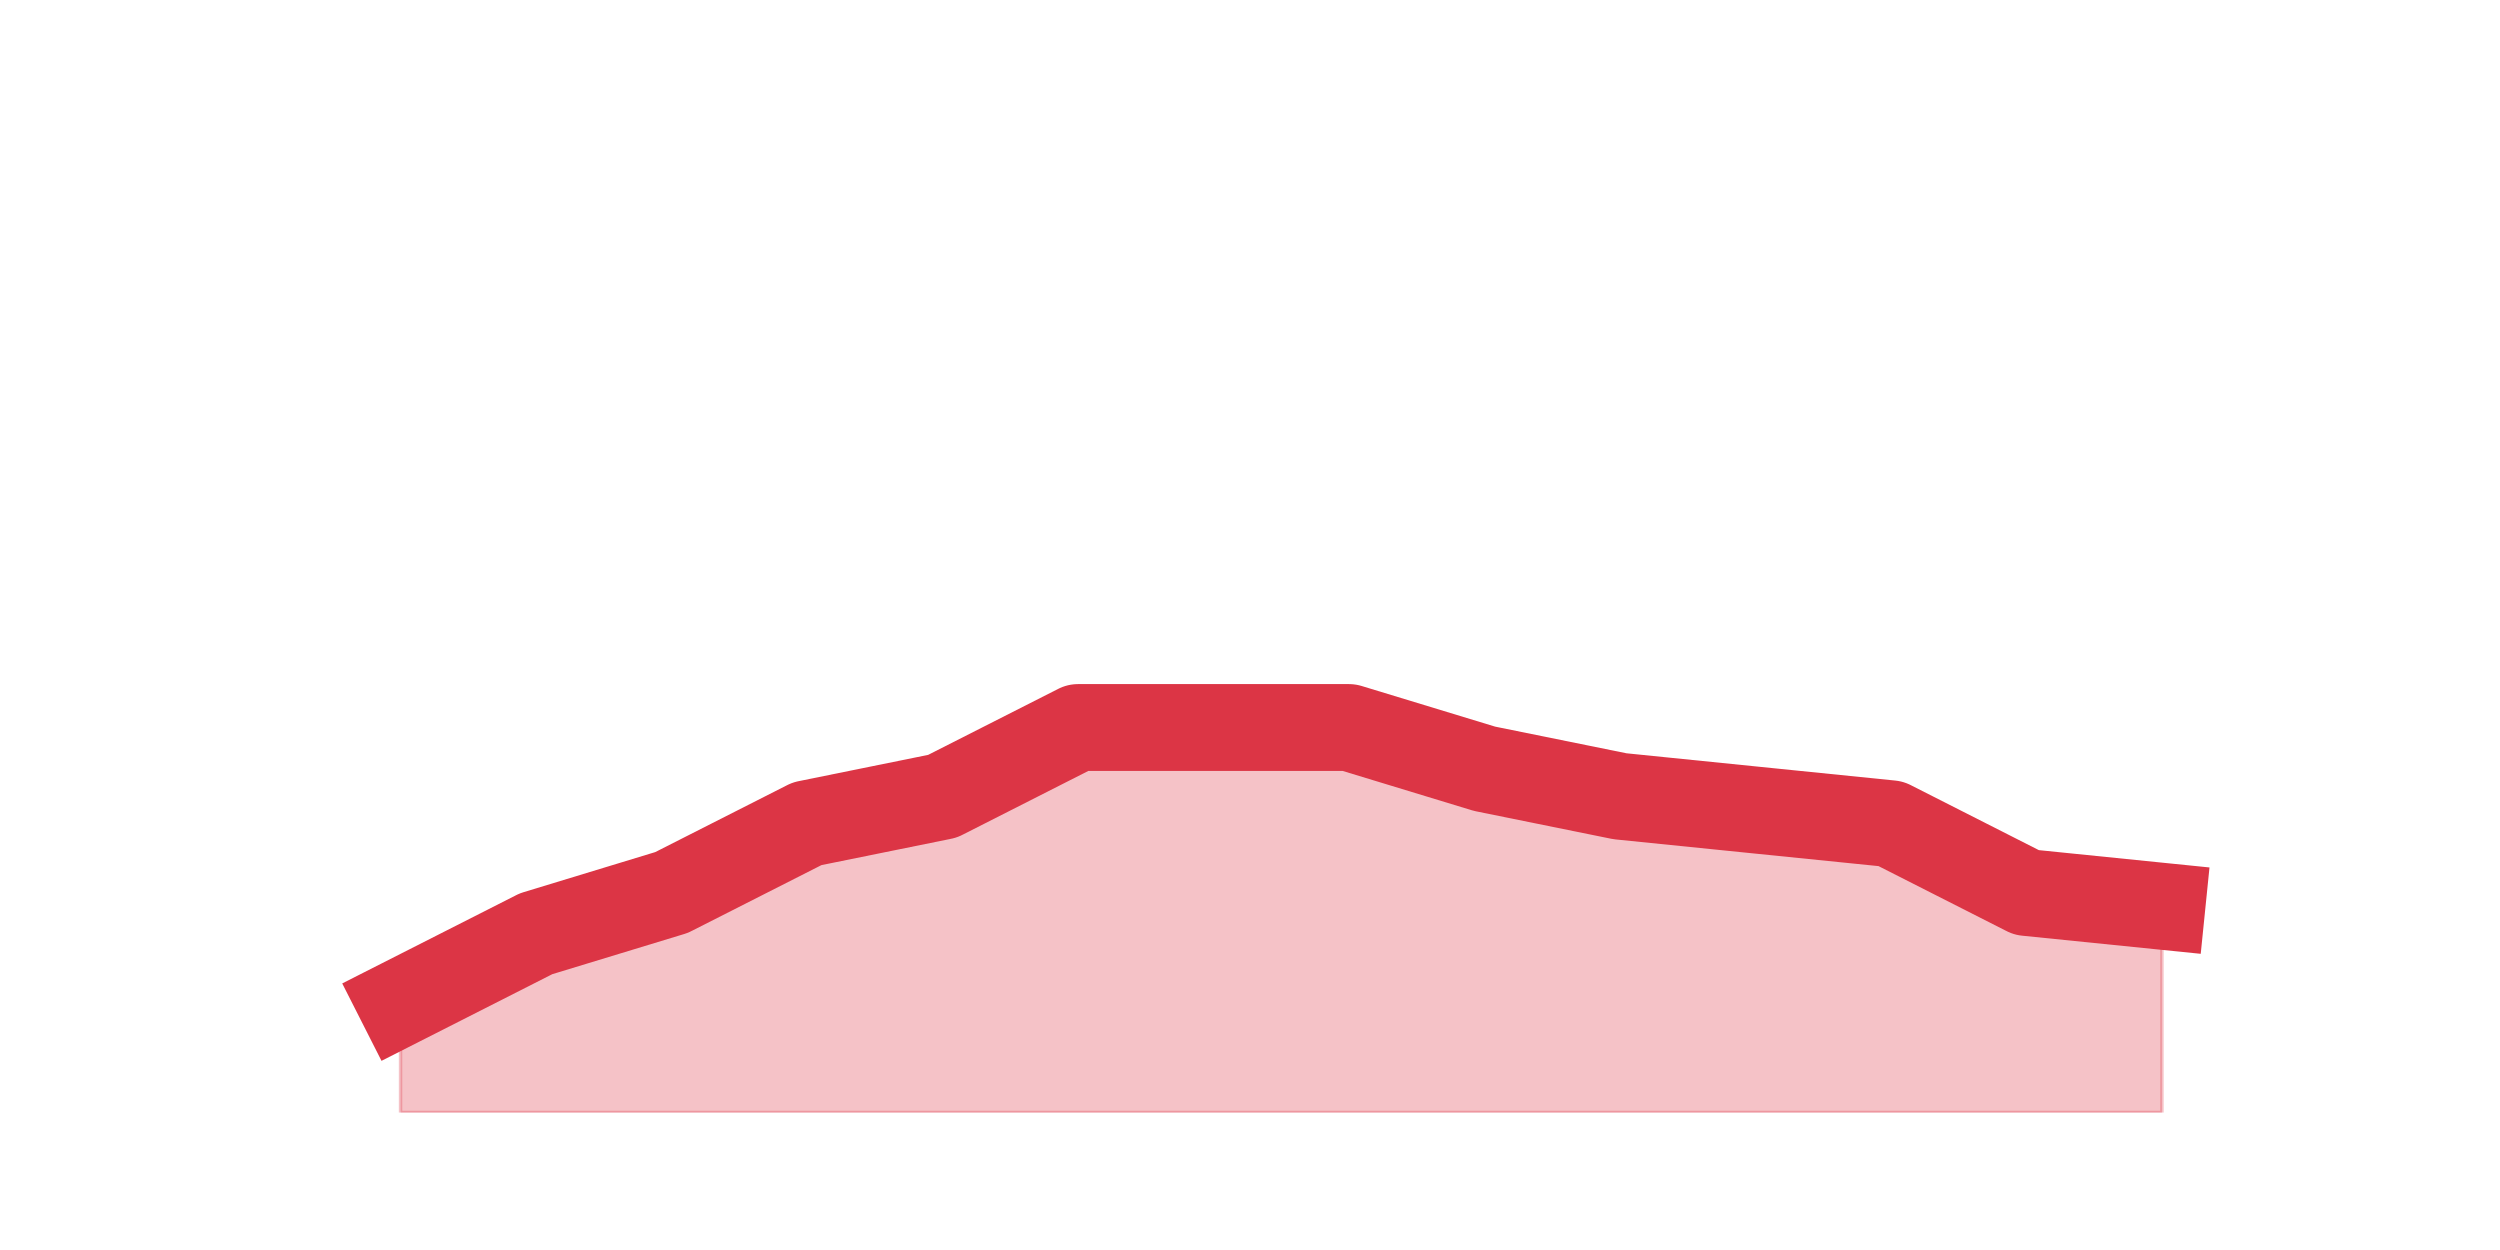
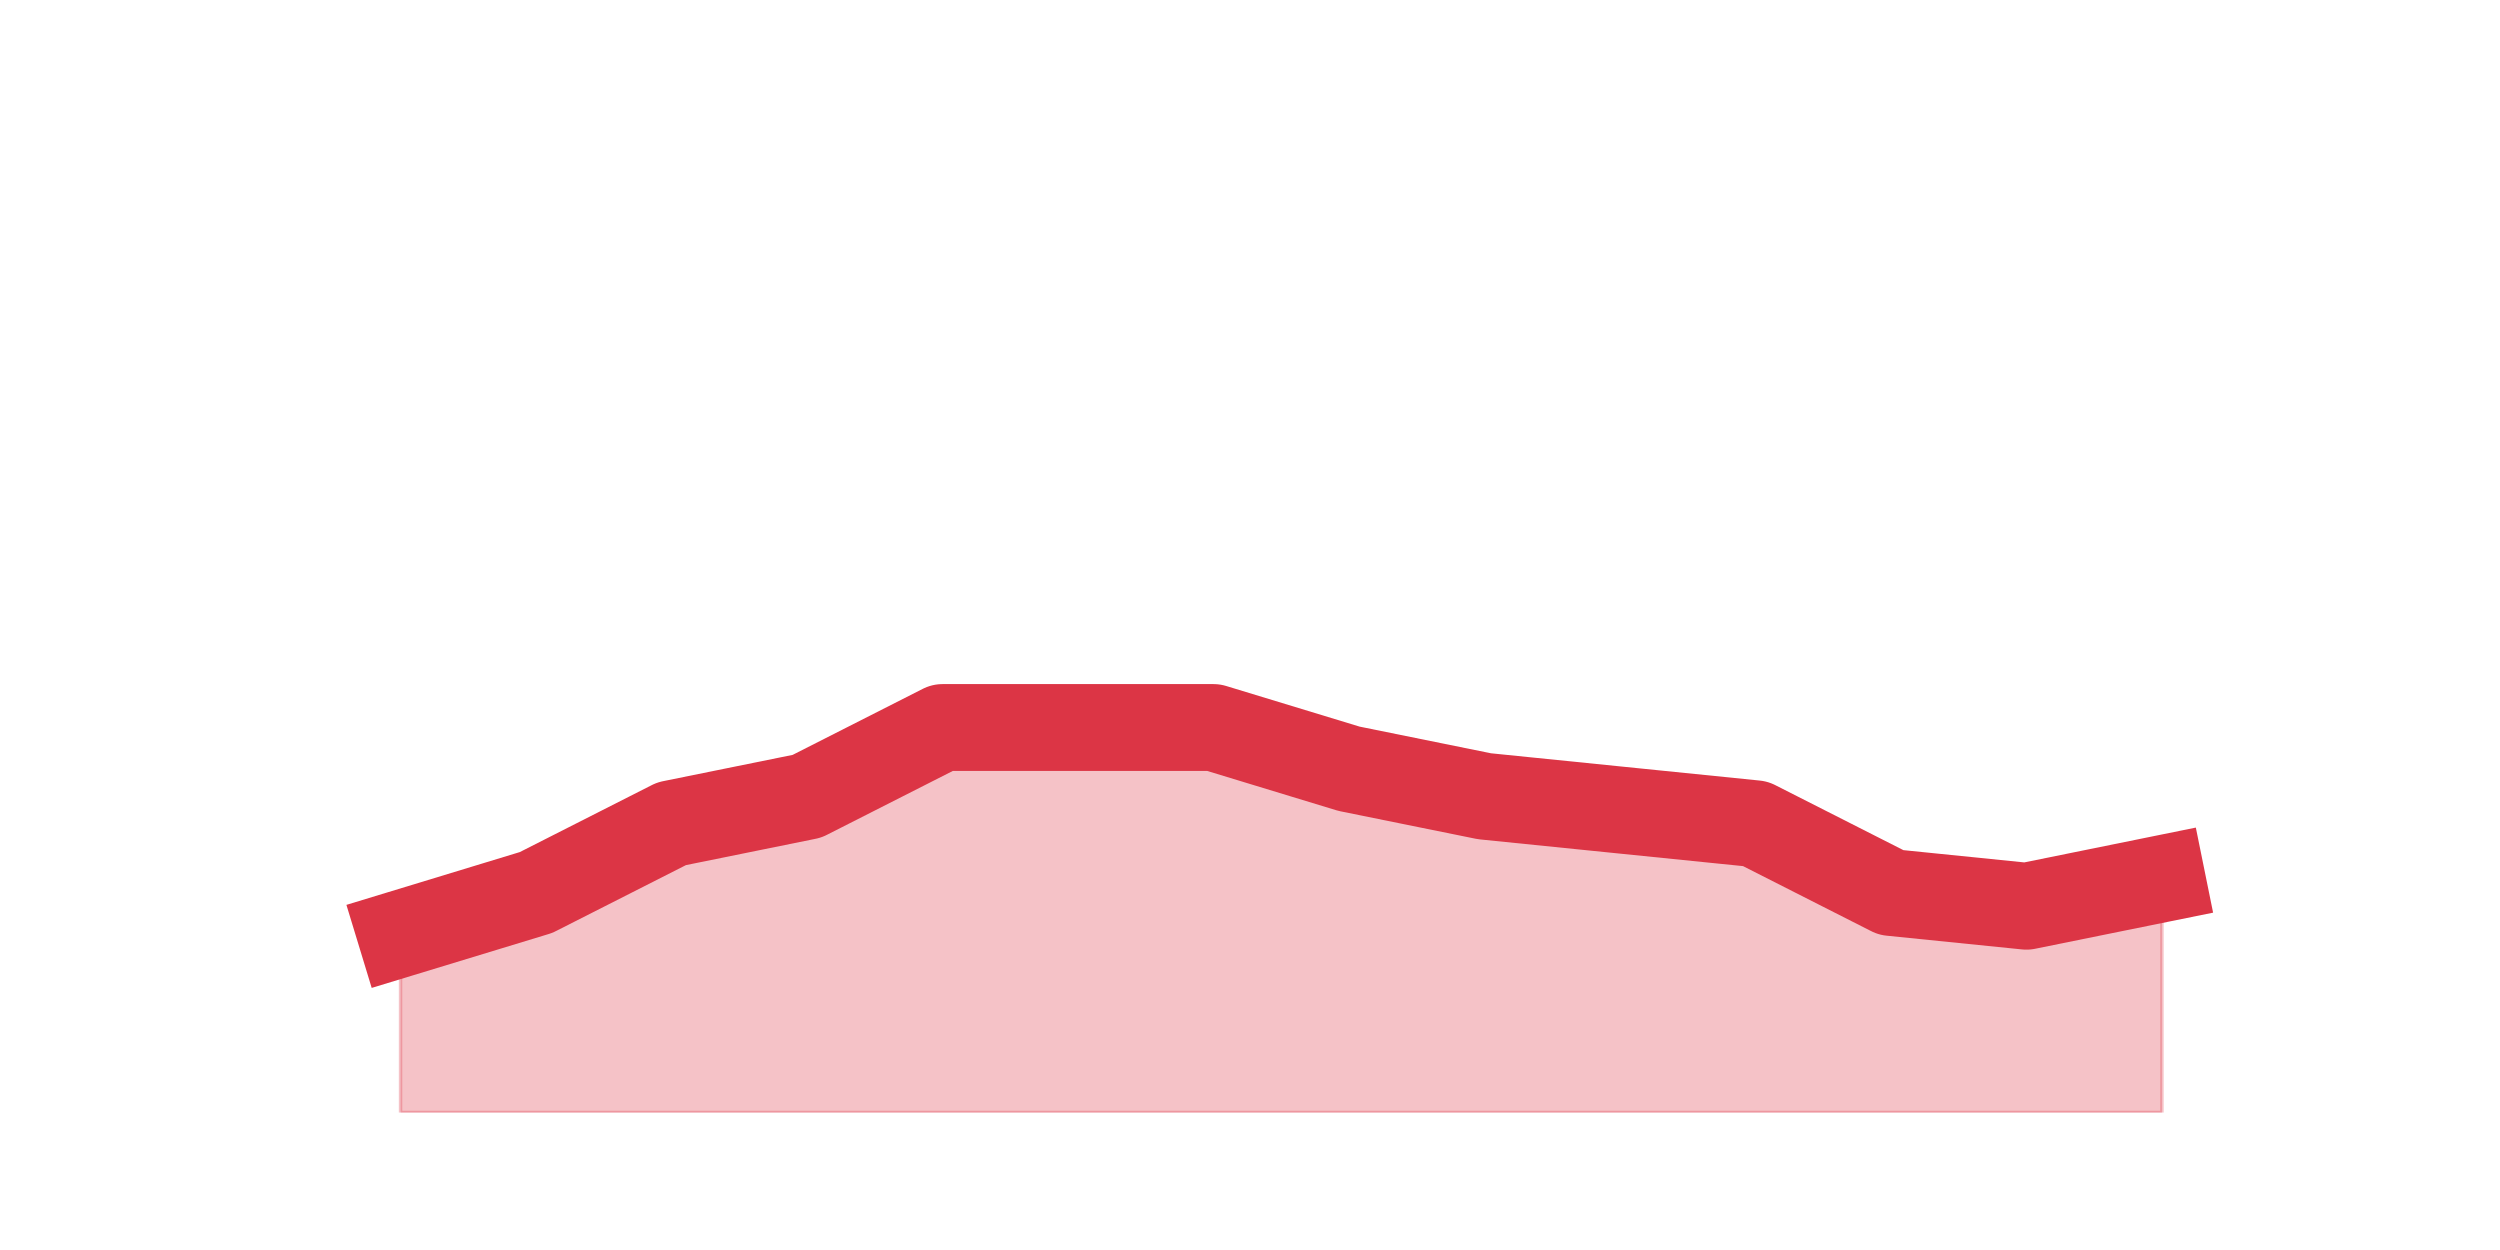
<svg xmlns="http://www.w3.org/2000/svg" xmlns:xlink="http://www.w3.org/1999/xlink" height="360pt" version="1.1" viewBox="0 0 720 360" width="720pt">
  <defs>
    <style type="text/css">*{stroke-linecap:butt;stroke-linejoin:round;}</style>
  </defs>
  <g id="figure_1">
    <g id="patch_1">
      <path d="M 0 360  L 720 360  L 720 0  L 0 0  z " style="fill:none;" />
    </g>
    <g id="axes_1">
      <g id="matplotlib.axis_1" />
      <g id="matplotlib.axis_2" />
      <g id="PolyCollection_1">
        <defs>
-           <path d="M 115.364 -71.28  L 115.364 -39.6  L 154.385 -39.6  L 193.406 -39.6  L 232.427 -39.6  L 271.448 -39.6  L 310.469 -39.6  L 349.49 -39.6  L 388.51 -39.6  L 427.531 -39.6  L 466.552 -39.6  L 505.573 -39.6  L 544.594 -39.6  L 583.615 -39.6  L 622.636 -39.6  L 622.636 -99  L 622.636 -99  L 583.615 -102.96  L 544.594 -122.76  L 505.573 -126.72  L 466.552 -130.68  L 427.531 -138.6  L 388.51 -150.48  L 349.49 -150.48  L 310.469 -150.48  L 271.448 -130.68  L 232.427 -122.76  L 193.406 -102.96  L 154.385 -91.08  L 115.364 -71.28  z " id="mcfb93328b3" style="stroke:#dc3545;stroke-opacity:0.3;" />
+           <path d="M 115.364 -91.08  L 115.364 -39.6  L 154.385 -39.6  L 193.406 -39.6  L 232.427 -39.6  L 271.448 -39.6  L 310.469 -39.6  L 349.49 -39.6  L 388.51 -39.6  L 427.531 -39.6  L 466.552 -39.6  L 505.573 -39.6  L 544.594 -39.6  L 583.615 -39.6  L 622.636 -39.6  L 622.636 -106.92  L 622.636 -106.92  L 583.615 -99  L 544.594 -102.96  L 505.573 -122.76  L 466.552 -126.72  L 427.531 -130.68  L 388.51 -138.6  L 349.49 -150.48  L 310.469 -150.48  L 271.448 -150.48  L 232.427 -130.68  L 193.406 -122.76  L 154.385 -102.96  L 115.364 -91.08  z " id="me229628bbc" style="stroke:#dc3545;stroke-opacity:0.3;" />
        </defs>
-         <g clip-path="url(#p1fa3cb69b4)">
-           <use style="fill:#dc3545;fill-opacity:0.3;stroke:#dc3545;stroke-opacity:0.3;" x="0" xlink:href="#mcfb93328b3" y="360" />
+         <g clip-path="url(#p6aca8ca1f1)">
+           <use style="fill:#dc3545;fill-opacity:0.3;stroke:#dc3545;stroke-opacity:0.3;" x="0" xlink:href="#me229628bbc" y="360" />
        </g>
      </g>
      <g id="line2d_1">
-         <path clip-path="url(#p1fa3cb69b4)" d="M 115.364 288.72  L 154.385 268.92  L 193.406 257.04  L 232.427 237.24  L 271.448 229.32  L 310.469 209.52  L 349.49 209.52  L 388.51 209.52  L 427.531 221.4  L 466.552 229.32  L 505.573 233.28  L 544.594 237.24  L 583.615 257.04  L 622.636 261  " style="fill:none;stroke:#dc3545;stroke-linecap:square;stroke-width:25;" />
+         <path clip-path="url(#p6aca8ca1f1)" d="M 115.364 268.92  L 154.385 257.04  L 193.406 237.24  L 232.427 229.32  L 271.448 209.52  L 310.469 209.52  L 349.49 209.52  L 388.51 221.4  L 427.531 229.32  L 466.552 233.28  L 505.573 237.24  L 544.594 257.04  L 583.615 261  L 622.636 253.08  " style="fill:none;stroke:#dc3545;stroke-linecap:square;stroke-width:25;" />
      </g>
    </g>
  </g>
  <defs>
-     <clipPath id="p1fa3cb69b4">
+     <clipPath id="p6aca8ca1f1">
      <rect height="277.2" width="558" x="90" y="43.2" />
    </clipPath>
  </defs>
</svg>
